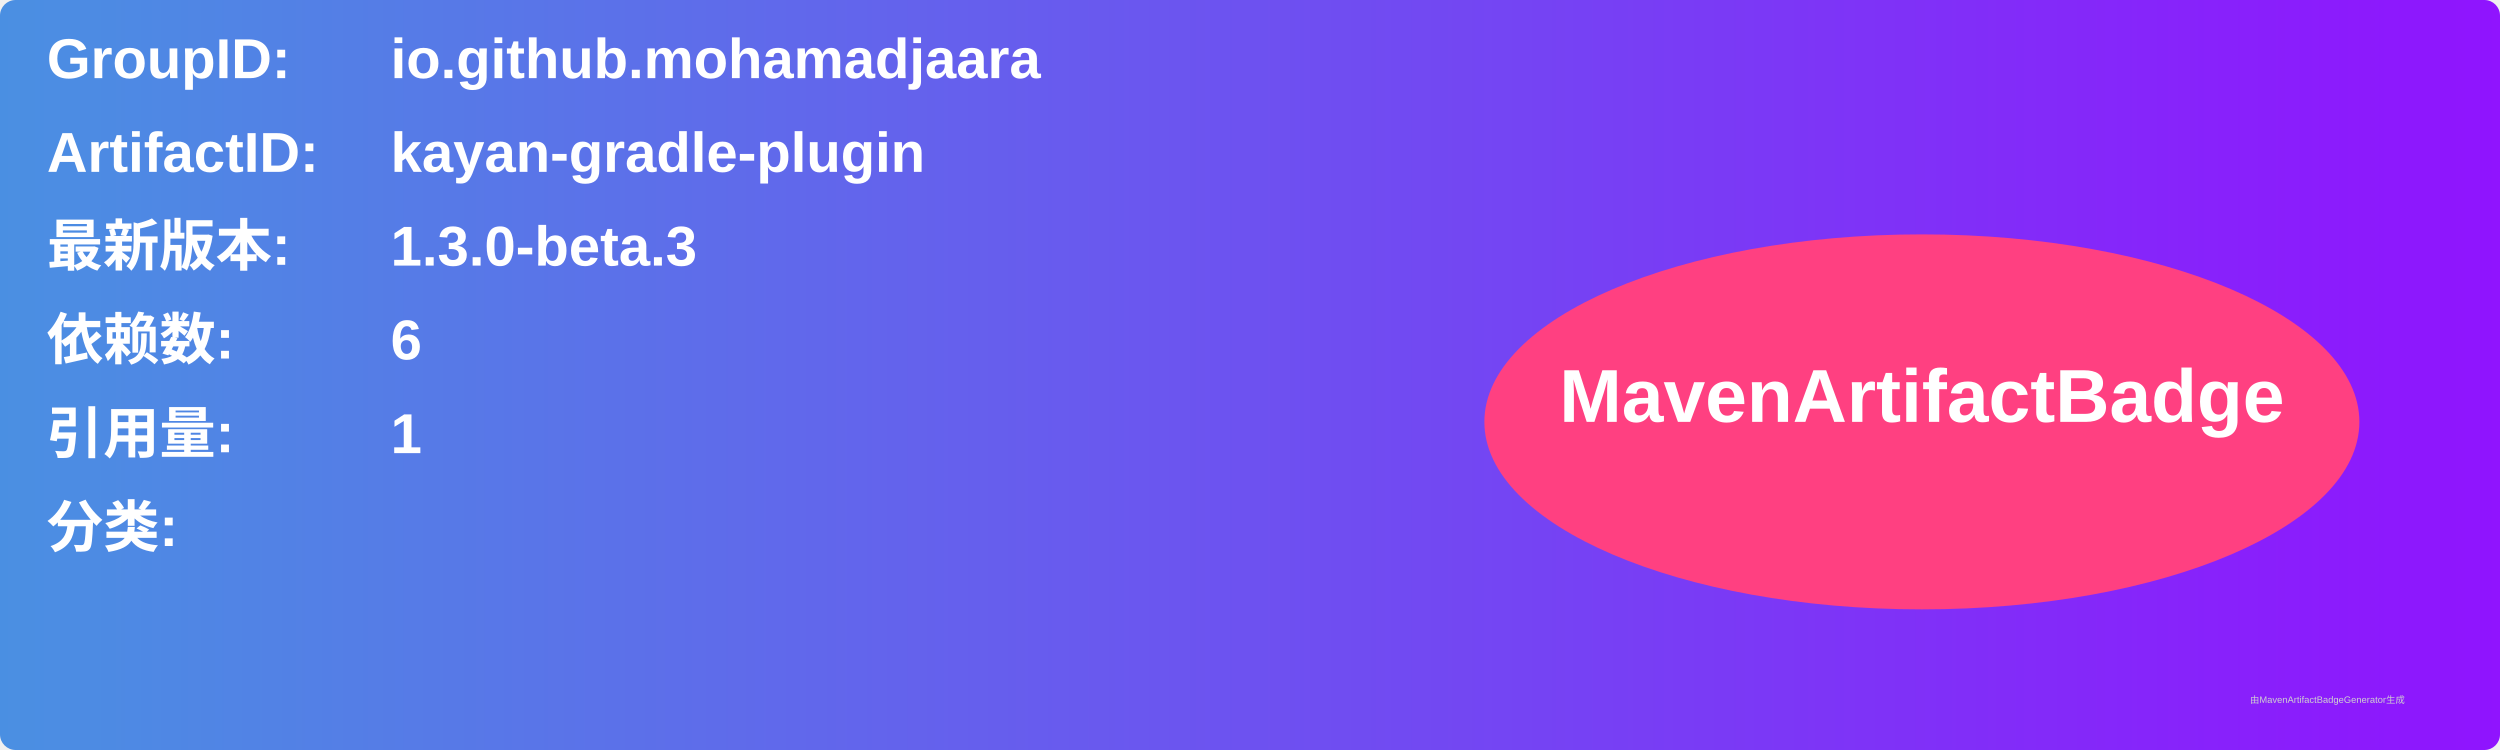
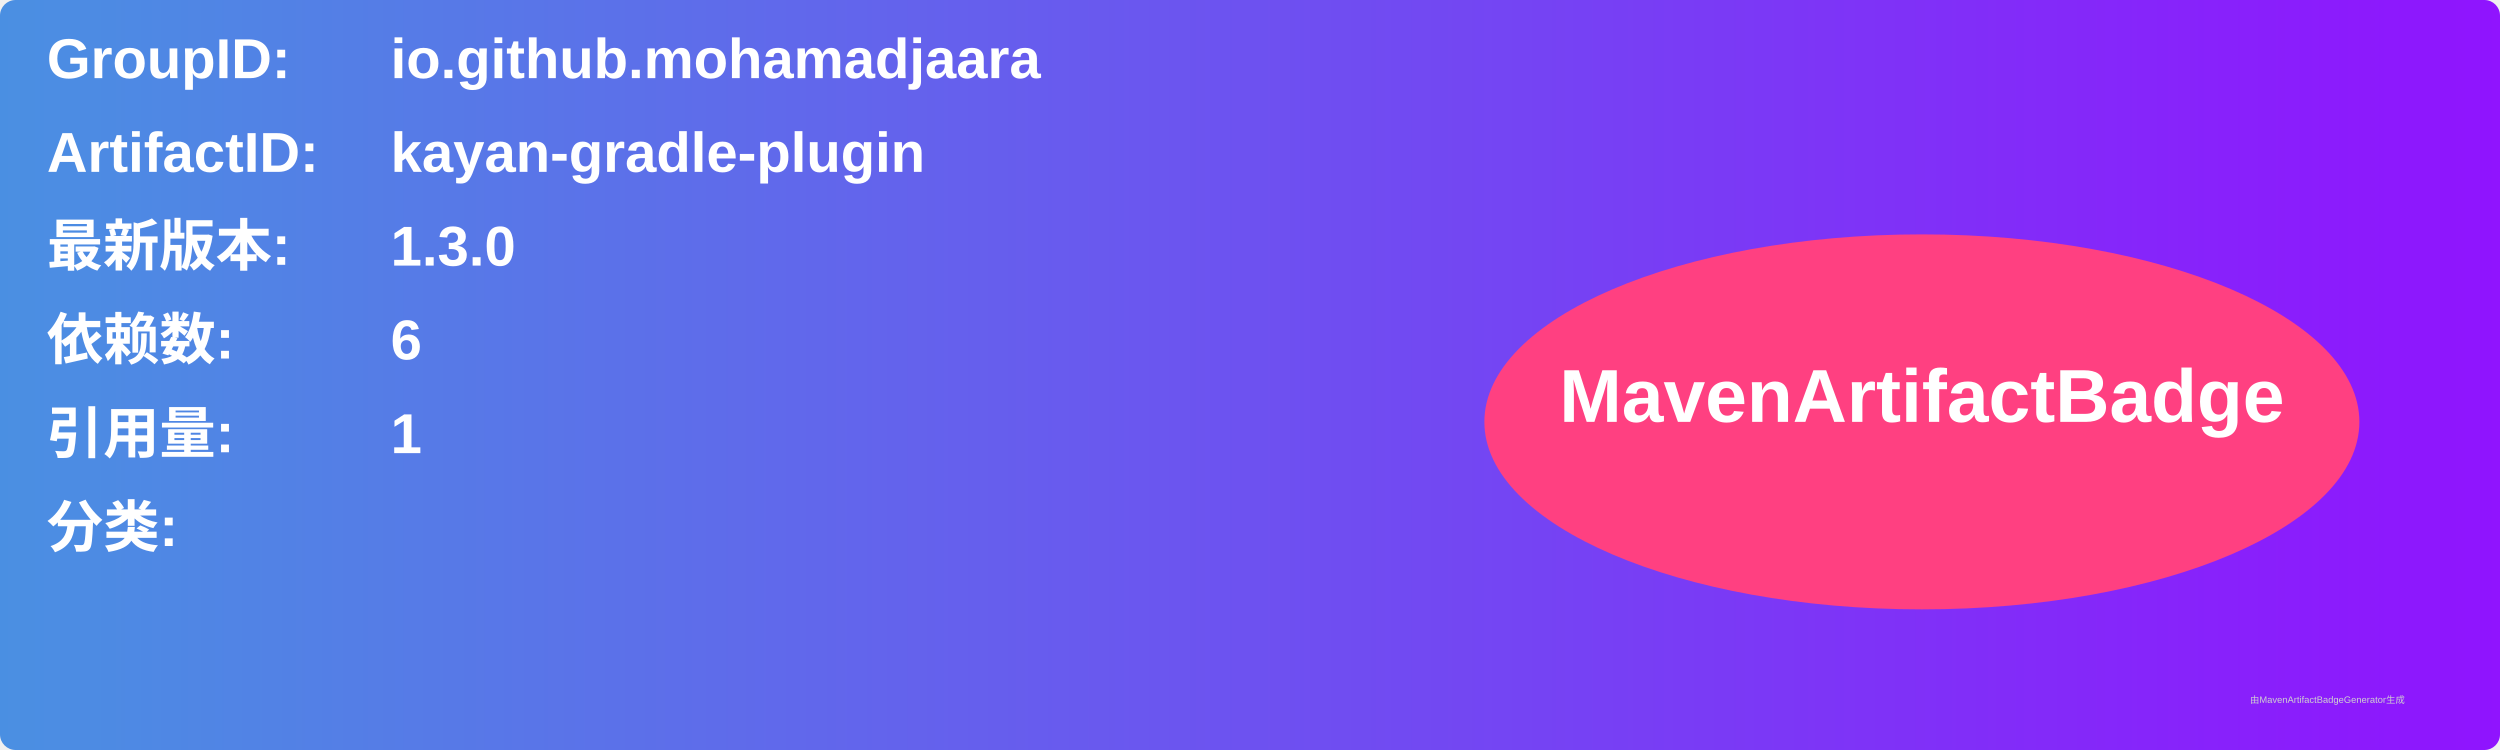
<svg xmlns="http://www.w3.org/2000/svg" width="800" height="240" viewBox="0 0 800 240">
  <linearGradient id="grad" x1="0%" y1="0%" x2="100%" y2="0%">
    <stop offset="0%" stop-color="#4a90e2" />
    <stop offset="100%" stop-color="#9013fe" />
  </linearGradient>
  <rect width="100%" height="100%" rx="5" ry="5" fill="url(#grad)" />
  <g transform="translate(15, 15)">
    <text x="0" y="10" font-family="Arial" font-size="18" fill="white" font-weight="bold" width="260">GroupID:</text>
    <text x="110" y="10" font-family="Arial" font-size="18" fill="white" font-weight="bold" width="460">io.github.mohamadjaara</text>
    <text x="0" y="40" font-family="Arial" font-size="18" fill="white" font-weight="bold" width="260">ArtifactID:</text>
    <text x="110" y="40" font-family="Arial" font-size="18" fill="white" font-weight="bold" width="460">kayan-gradle-plugin</text>
    <text x="0" y="70" font-family="Arial" font-size="18" fill="white" font-weight="bold">最新版本:</text>
    <text x="110" y="70" font-family="Arial" font-size="18" fill="white" font-weight="bold">
-       <tspan font-weight="bold">1.3.0-beta.3</tspan>
+       <tspan font-weight="bold">1.3.0</tspan>
    </text>
    <text x="0" y="100" font-family="Arial" font-size="18" fill="white" font-weight="bold">依赖数: </text>
    <text x="110" y="100" font-family="Arial" font-size="18" fill="white">
      <tspan font-weight="bold">6</tspan>
    </text>
    <text x="0" y="130" font-family="Arial" font-size="18" fill="white" font-weight="bold">引用量: </text>
    <text x="110" y="130" font-family="Arial" font-size="18" fill="white">
      <tspan font-weight="bold">1</tspan>
    </text>
    <text x="0" y="160" font-family="Arial" font-size="18" fill="white" font-weight="bold">分类:</text>
    <text x="10" y="190" font-family="Arial" font-size="10" fill="white">
      <tspan font-weight="bold" />
    </text>
    <ellipse cx="600" cy="120" rx="140" ry="60" fill="#ff4081" />
    <text x="600" y="120" text-anchor="middle" font-family="Arial" font-size="24" fill="white" font-weight="bold">MavenArtifactBadge</text>
  </g>
  <text x="720" y="225" font-family="Arial" font-size="3" fill="#d0d0d0">由MavenArtifactBadgeGenerator生成</text>
</svg>
